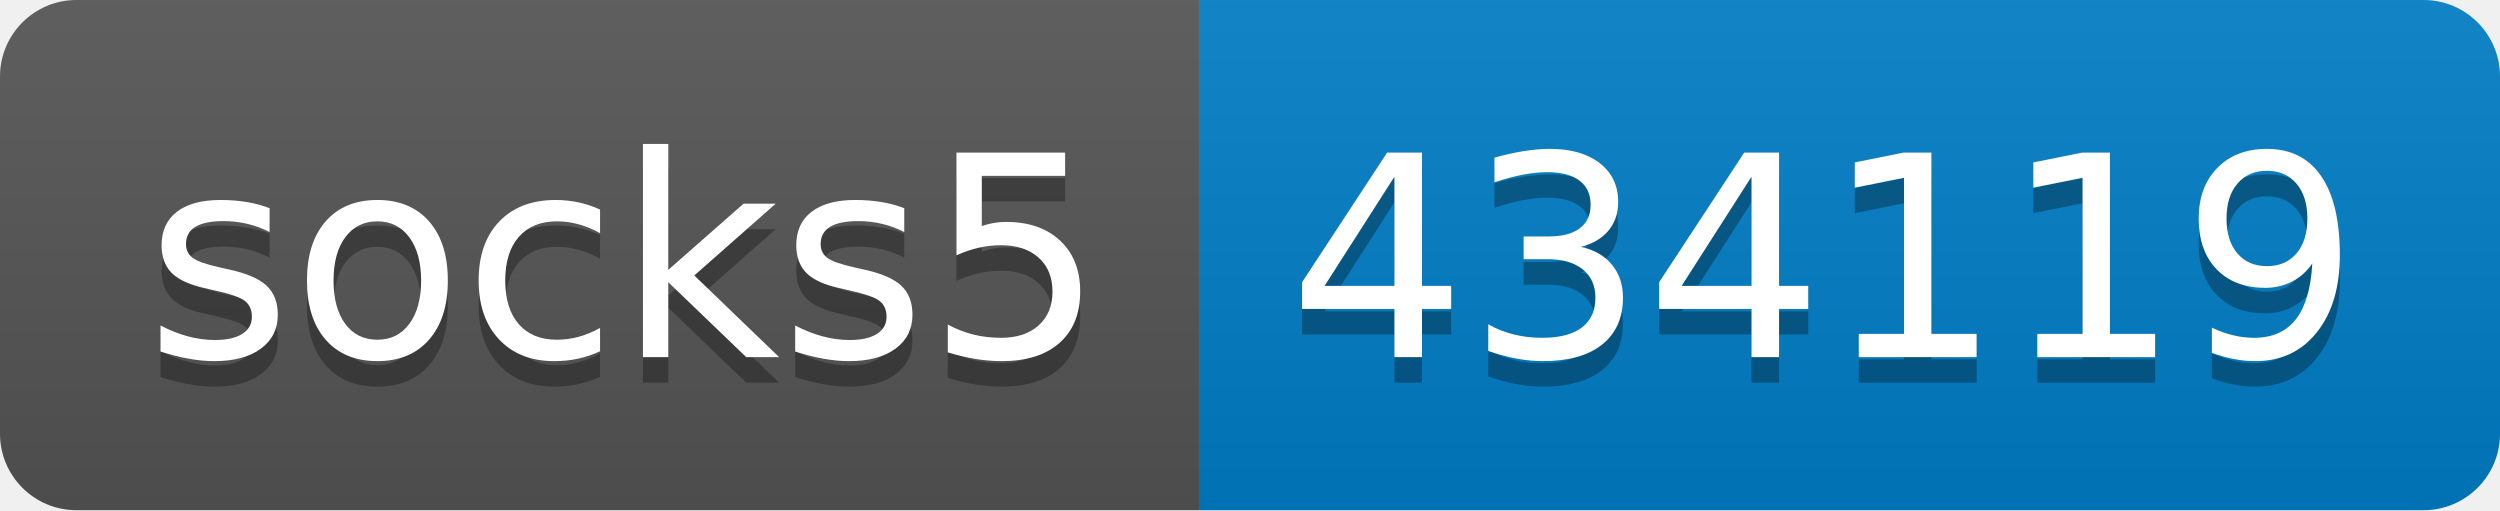
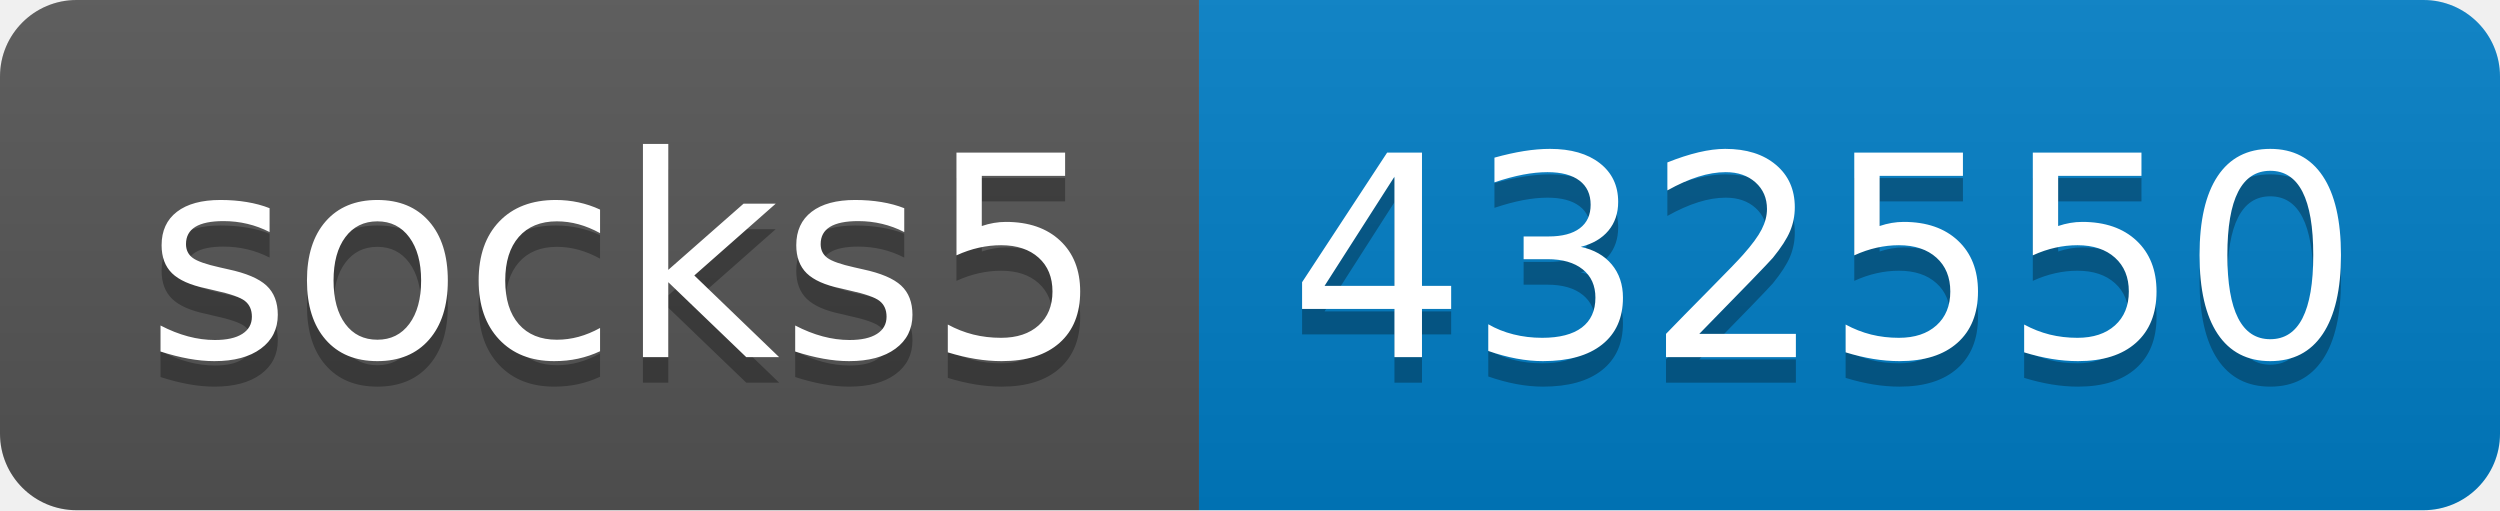
- <svg xmlns="http://www.w3.org/2000/svg" width="98" height="20" role="img" aria-label="socks5: 434119">
+ <svg xmlns="http://www.w3.org/2000/svg" width="98" height="20" role="img" aria-label="socks5: 432550">
  <linearGradient id="s" x2="0" y2="100%">
    <stop offset="0" stop-color="#bbb" stop-opacity=".1" />
    <stop offset="1" stop-opacity=".1" />
  </linearGradient>
  <clipPath id="r">
    <rect width="98" height="20" rx="3" fill="#fff" />
  </clipPath>
  <g clip-path="url(#r)">
    <rect width="47" height="20" fill="#555" />
    <rect x="47" width="51" height="20" fill="#007ec6" />
    <rect width="98" height="20" fill="url(#s)" />
  </g>
  <g fill="#fff" text-anchor="middle" font-family="Verdana,Geneva,DejaVu Sans,sans-serif" text-rendering="geometricPrecision" font-size="110">
    <text aria-hidden="true" x="245" y="150" fill="#010101" fill-opacity=".3" transform="scale(.1)" textLength="370">socks5</text>
    <text x="245" y="140" transform="scale(.1)" fill="#fff" textLength="370">socks5</text>
-     <text aria-hidden="true" x="715" y="150" fill="#010101" fill-opacity=".3" transform="scale(.1)" textLength="410">434119</text>
-     <text x="715" y="140" transform="scale(.1)" fill="#fff" textLength="410">434119</text>
+     <text aria-hidden="true" x="715" y="150" fill="#010101" fill-opacity=".3" transform="scale(.1)" textLength="410">432550</text>
+     <text x="715" y="140" transform="scale(.1)" fill="#fff" textLength="410">432550</text>
  </g>
</svg>
